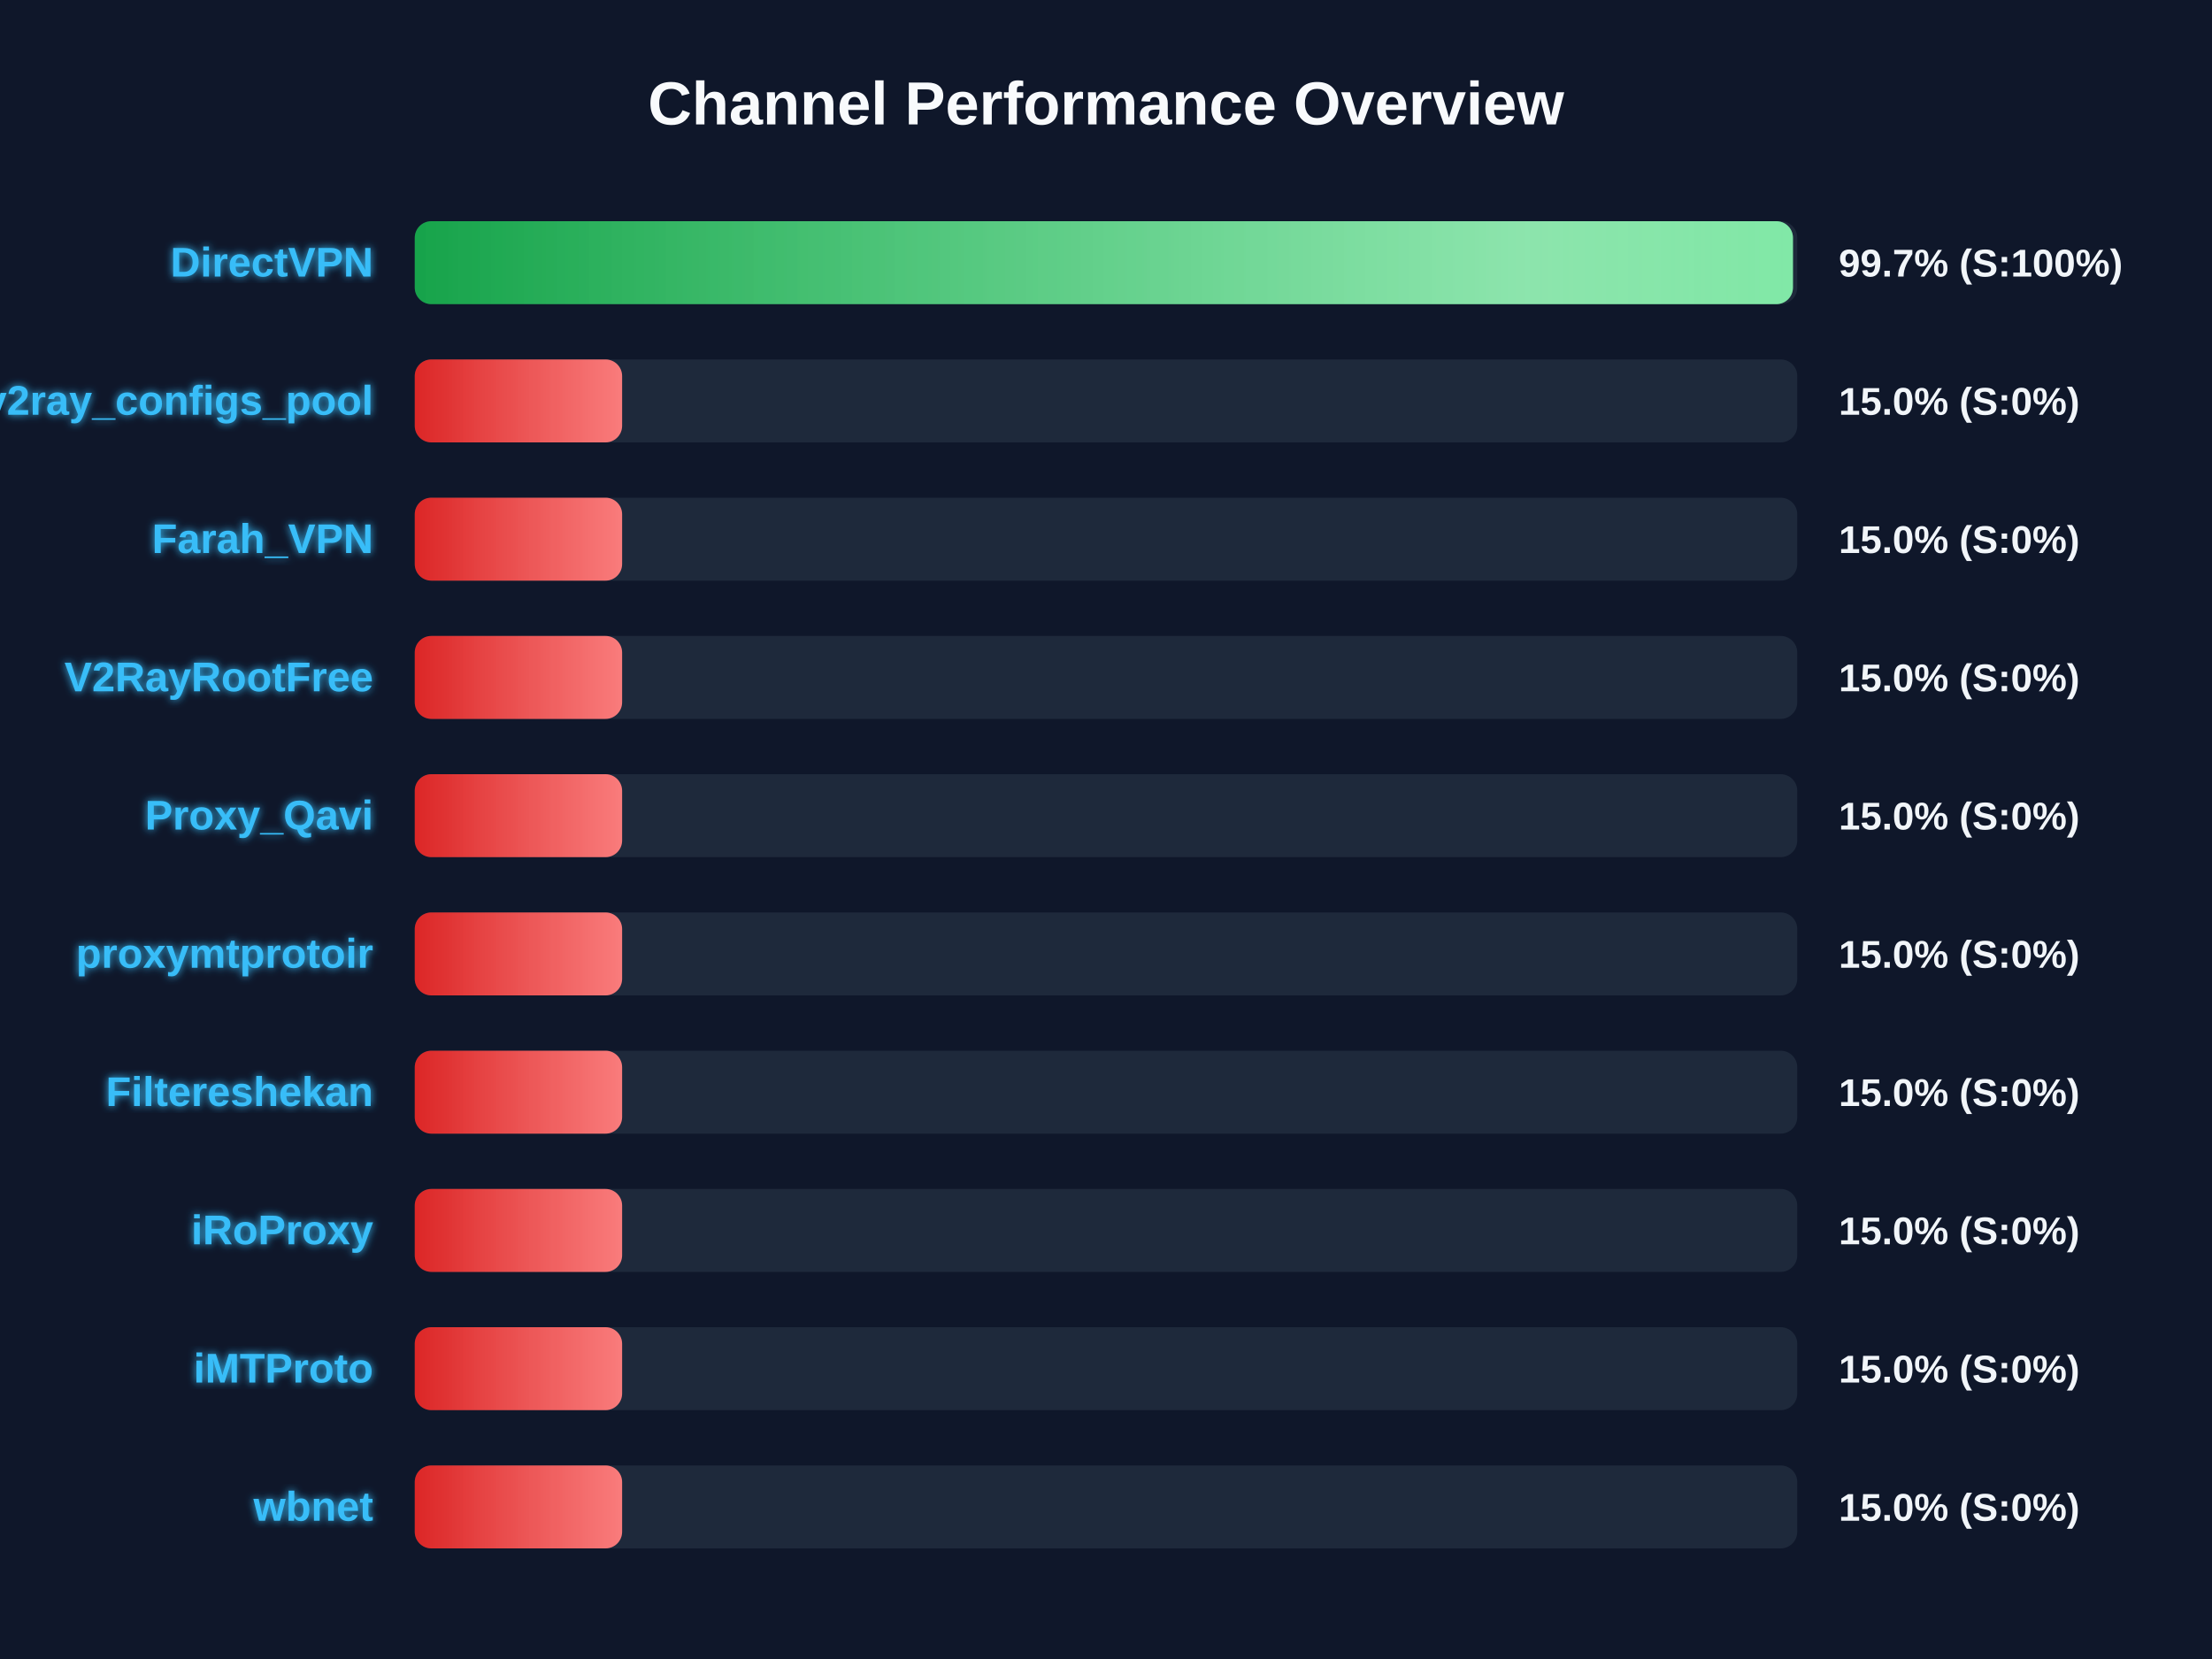
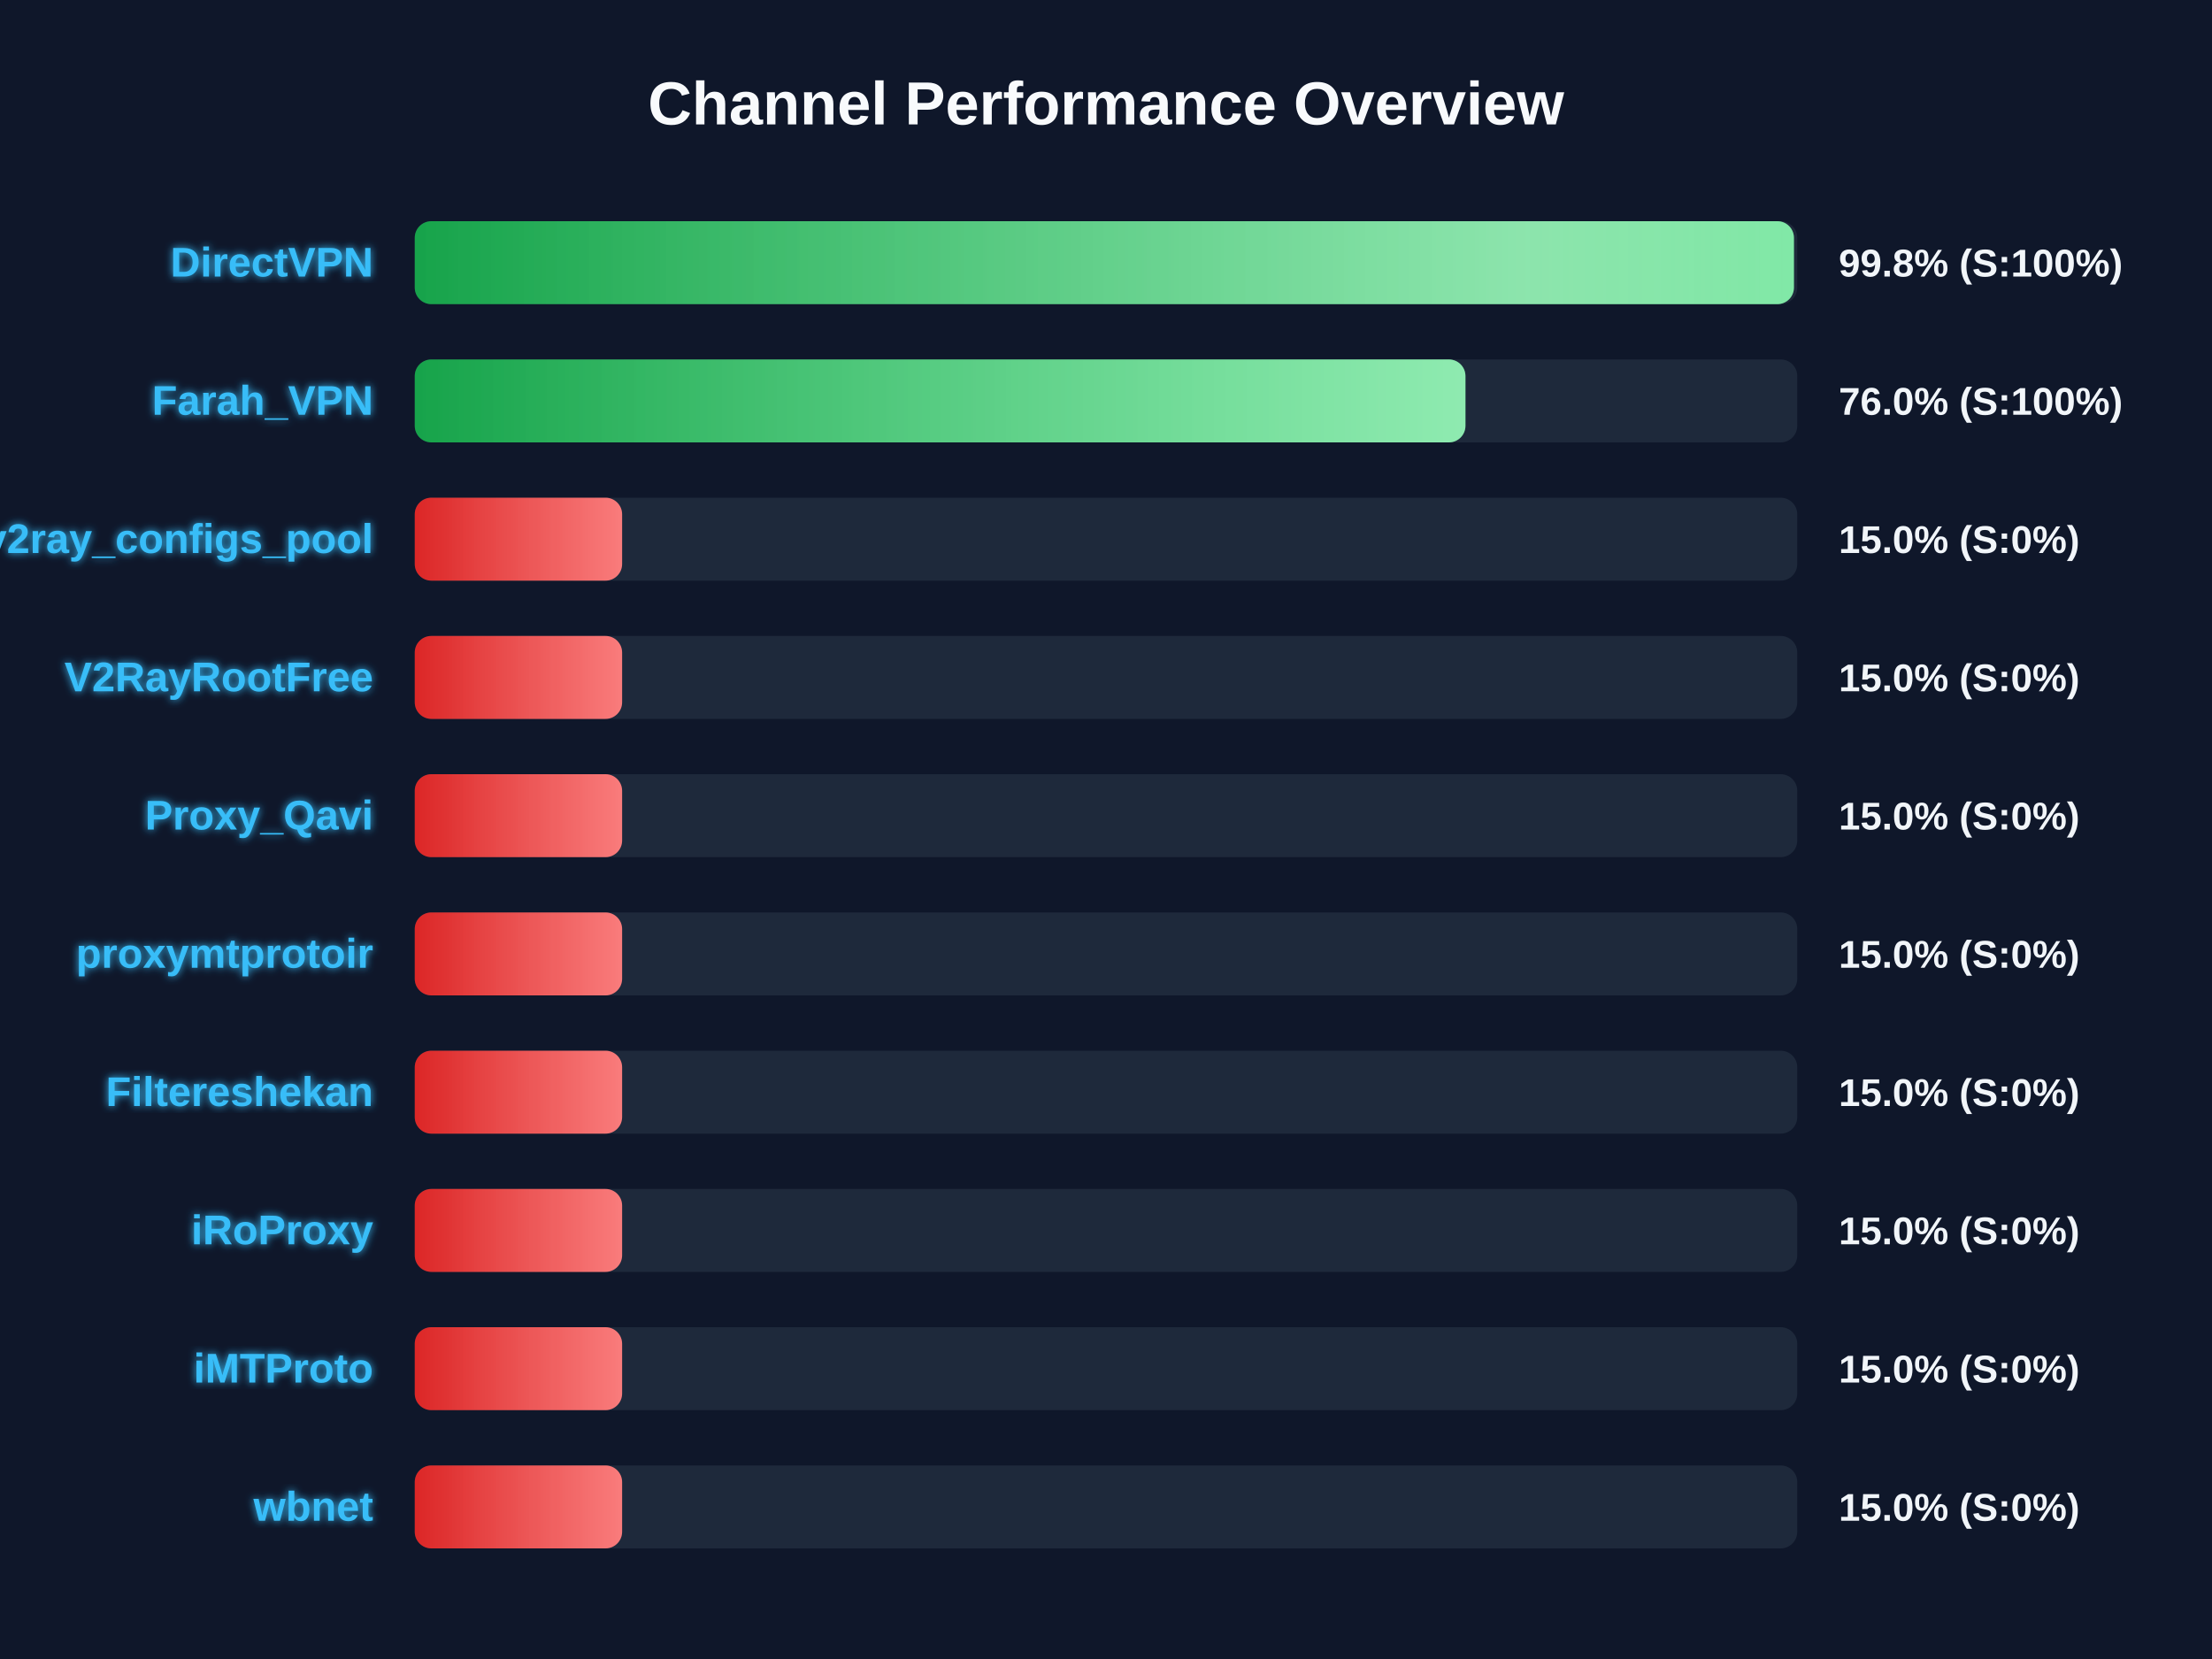
<svg xmlns="http://www.w3.org/2000/svg" width="800" height="600" version="1.1">
  <defs>
    <linearGradient id="grad-green" x1="0%" y1="0%" x2="100%" y2="0%">
      <stop offset="0%" stop-color="#16a34a" />
      <stop offset="100%" stop-color="#4ade80" />
    </linearGradient>
    <linearGradient id="grad-yellow" x1="0%" y1="0%" x2="100%" y2="0%">
      <stop offset="0%" stop-color="#ca8a04" />
      <stop offset="100%" stop-color="#fde047" />
    </linearGradient>
    <linearGradient id="grad-red" x1="0%" y1="0%" x2="100%" y2="0%">
      <stop offset="0%" stop-color="#dc2626" />
      <stop offset="100%" stop-color="#f87171" />
    </linearGradient>
    <linearGradient id="shimmer" x1="0%" y1="0%" x2="100%" y2="0%">
      <stop offset="0%" stop-color="rgba(255,255,255,0)" />
      <stop offset="50%" stop-color="rgba(255,255,255,0.4)" />
      <stop offset="100%" stop-color="rgba(255,255,255,0)" />
    </linearGradient>
    <filter id="glow" x="-20%" y="-20%" width="140%" height="140%">
      <feGaussianBlur stdDeviation="1.5" result="blur" />
      <feComposite in="SourceGraphic" in2="blur" operator="over" />
    </filter>
  </defs>
  <style>
        .bg-rect { fill: #0f172a; }
        .title { font: bold 22px 'Segoe UI', Arial, sans-serif; fill: #f8fafc; }
        .row { font: bold 15px 'Segoe UI', Arial, sans-serif; fill: #38bdf8; filter: url(#glow); }
        .score { font: bold 14px 'Segoe UI', Arial, sans-serif; fill: #f1f5f9; }
        @keyframes shimmer-anim {
            0% { transform: translateX(-100%); }
            100% { transform: translateX(200%); }
        }
        .shimmer-rect {
            animation: shimmer-anim 2.5s infinite linear;
        }
    </style>
  <rect width="100%" height="100%" class="bg-rect" />
  <text x="400" y="45" text-anchor="middle" class="title">Channel Performance Overview</text>
  <rect x="150" y="80" width="500" height="30" fill="#1e293b" rx="6" />
  <clipPath id="clip-0">
-     <rect x="150" y="80" width="498.45" height="30" rx="6" />
+     <rect x="150" y="80" width="498.8" height="30" rx="6" />
  </clipPath>
-   <rect x="150" y="80" width="498.45" height="30" fill="url(#grad-green)" rx="6" />
+   <rect x="150" y="80" width="498.8" height="30" fill="url(#grad-green)" rx="6" />
  <g clip-path="url(#clip-0)">
    <rect x="150" y="80" width="100%" height="30" fill="url(#shimmer)" class="shimmer-rect" />
  </g>
  <text x="135" y="100" text-anchor="end" class="row">DirectVPN</text>
-   <text x="665" y="100" text-anchor="start" class="score">99.7% (S:100%)</text>
+   <text x="665" y="100" text-anchor="start" class="score">99.8% (S:100%)</text>
  <rect x="150" y="130" width="500" height="30" fill="#1e293b" rx="6" />
  <clipPath id="clip-1">
-     <rect x="150" y="130" width="75.0" height="30" rx="6" />
+     <rect x="150" y="130" width="380.0" height="30" rx="6" />
  </clipPath>
-   <rect x="150" y="130" width="75.0" height="30" fill="url(#grad-red)" rx="6" />
+   <rect x="150" y="130" width="380.0" height="30" fill="url(#grad-green)" rx="6" />
  <g clip-path="url(#clip-1)">
    <rect x="150" y="130" width="100%" height="30" fill="url(#shimmer)" class="shimmer-rect" />
  </g>
-   <text x="135" y="150" text-anchor="end" class="row">v2ray_configs_pool</text>
-   <text x="665" y="150" text-anchor="start" class="score">15.0% (S:0%)</text>
+   <text x="135" y="150" text-anchor="end" class="row">Farah_VPN</text>
+   <text x="665" y="150" text-anchor="start" class="score">76.0% (S:100%)</text>
  <rect x="150" y="180" width="500" height="30" fill="#1e293b" rx="6" />
  <clipPath id="clip-2">
    <rect x="150" y="180" width="75.0" height="30" rx="6" />
  </clipPath>
  <rect x="150" y="180" width="75.0" height="30" fill="url(#grad-red)" rx="6" />
  <g clip-path="url(#clip-2)">
    <rect x="150" y="180" width="100%" height="30" fill="url(#shimmer)" class="shimmer-rect" />
  </g>
-   <text x="135" y="200" text-anchor="end" class="row">Farah_VPN</text>
+   <text x="135" y="200" text-anchor="end" class="row">v2ray_configs_pool</text>
  <text x="665" y="200" text-anchor="start" class="score">15.0% (S:0%)</text>
  <rect x="150" y="230" width="500" height="30" fill="#1e293b" rx="6" />
  <clipPath id="clip-3">
    <rect x="150" y="230" width="75.0" height="30" rx="6" />
  </clipPath>
  <rect x="150" y="230" width="75.0" height="30" fill="url(#grad-red)" rx="6" />
  <g clip-path="url(#clip-3)">
    <rect x="150" y="230" width="100%" height="30" fill="url(#shimmer)" class="shimmer-rect" />
  </g>
  <text x="135" y="250" text-anchor="end" class="row">V2RayRootFree</text>
  <text x="665" y="250" text-anchor="start" class="score">15.0% (S:0%)</text>
  <rect x="150" y="280" width="500" height="30" fill="#1e293b" rx="6" />
  <clipPath id="clip-4">
    <rect x="150" y="280" width="75.0" height="30" rx="6" />
  </clipPath>
  <rect x="150" y="280" width="75.0" height="30" fill="url(#grad-red)" rx="6" />
  <g clip-path="url(#clip-4)">
    <rect x="150" y="280" width="100%" height="30" fill="url(#shimmer)" class="shimmer-rect" />
  </g>
  <text x="135" y="300" text-anchor="end" class="row">Proxy_Qavi</text>
  <text x="665" y="300" text-anchor="start" class="score">15.0% (S:0%)</text>
  <rect x="150" y="330" width="500" height="30" fill="#1e293b" rx="6" />
  <clipPath id="clip-5">
    <rect x="150" y="330" width="75.0" height="30" rx="6" />
  </clipPath>
  <rect x="150" y="330" width="75.0" height="30" fill="url(#grad-red)" rx="6" />
  <g clip-path="url(#clip-5)">
    <rect x="150" y="330" width="100%" height="30" fill="url(#shimmer)" class="shimmer-rect" />
  </g>
  <text x="135" y="350" text-anchor="end" class="row">proxymtprotoir</text>
  <text x="665" y="350" text-anchor="start" class="score">15.0% (S:0%)</text>
  <rect x="150" y="380" width="500" height="30" fill="#1e293b" rx="6" />
  <clipPath id="clip-6">
    <rect x="150" y="380" width="75.0" height="30" rx="6" />
  </clipPath>
  <rect x="150" y="380" width="75.0" height="30" fill="url(#grad-red)" rx="6" />
  <g clip-path="url(#clip-6)">
    <rect x="150" y="380" width="100%" height="30" fill="url(#shimmer)" class="shimmer-rect" />
  </g>
  <text x="135" y="400" text-anchor="end" class="row">Filtereshekan</text>
  <text x="665" y="400" text-anchor="start" class="score">15.0% (S:0%)</text>
  <rect x="150" y="430" width="500" height="30" fill="#1e293b" rx="6" />
  <clipPath id="clip-7">
    <rect x="150" y="430" width="75.0" height="30" rx="6" />
  </clipPath>
  <rect x="150" y="430" width="75.0" height="30" fill="url(#grad-red)" rx="6" />
  <g clip-path="url(#clip-7)">
    <rect x="150" y="430" width="100%" height="30" fill="url(#shimmer)" class="shimmer-rect" />
  </g>
  <text x="135" y="450" text-anchor="end" class="row">iRoProxy</text>
  <text x="665" y="450" text-anchor="start" class="score">15.0% (S:0%)</text>
  <rect x="150" y="480" width="500" height="30" fill="#1e293b" rx="6" />
  <clipPath id="clip-8">
    <rect x="150" y="480" width="75.0" height="30" rx="6" />
  </clipPath>
  <rect x="150" y="480" width="75.0" height="30" fill="url(#grad-red)" rx="6" />
  <g clip-path="url(#clip-8)">
    <rect x="150" y="480" width="100%" height="30" fill="url(#shimmer)" class="shimmer-rect" />
  </g>
  <text x="135" y="500" text-anchor="end" class="row">iMTProto</text>
  <text x="665" y="500" text-anchor="start" class="score">15.0% (S:0%)</text>
  <rect x="150" y="530" width="500" height="30" fill="#1e293b" rx="6" />
  <clipPath id="clip-9">
    <rect x="150" y="530" width="75.0" height="30" rx="6" />
  </clipPath>
  <rect x="150" y="530" width="75.0" height="30" fill="url(#grad-red)" rx="6" />
  <g clip-path="url(#clip-9)">
    <rect x="150" y="530" width="100%" height="30" fill="url(#shimmer)" class="shimmer-rect" />
  </g>
  <text x="135" y="550" text-anchor="end" class="row">wbnet</text>
  <text x="665" y="550" text-anchor="start" class="score">15.0% (S:0%)</text>
</svg>
